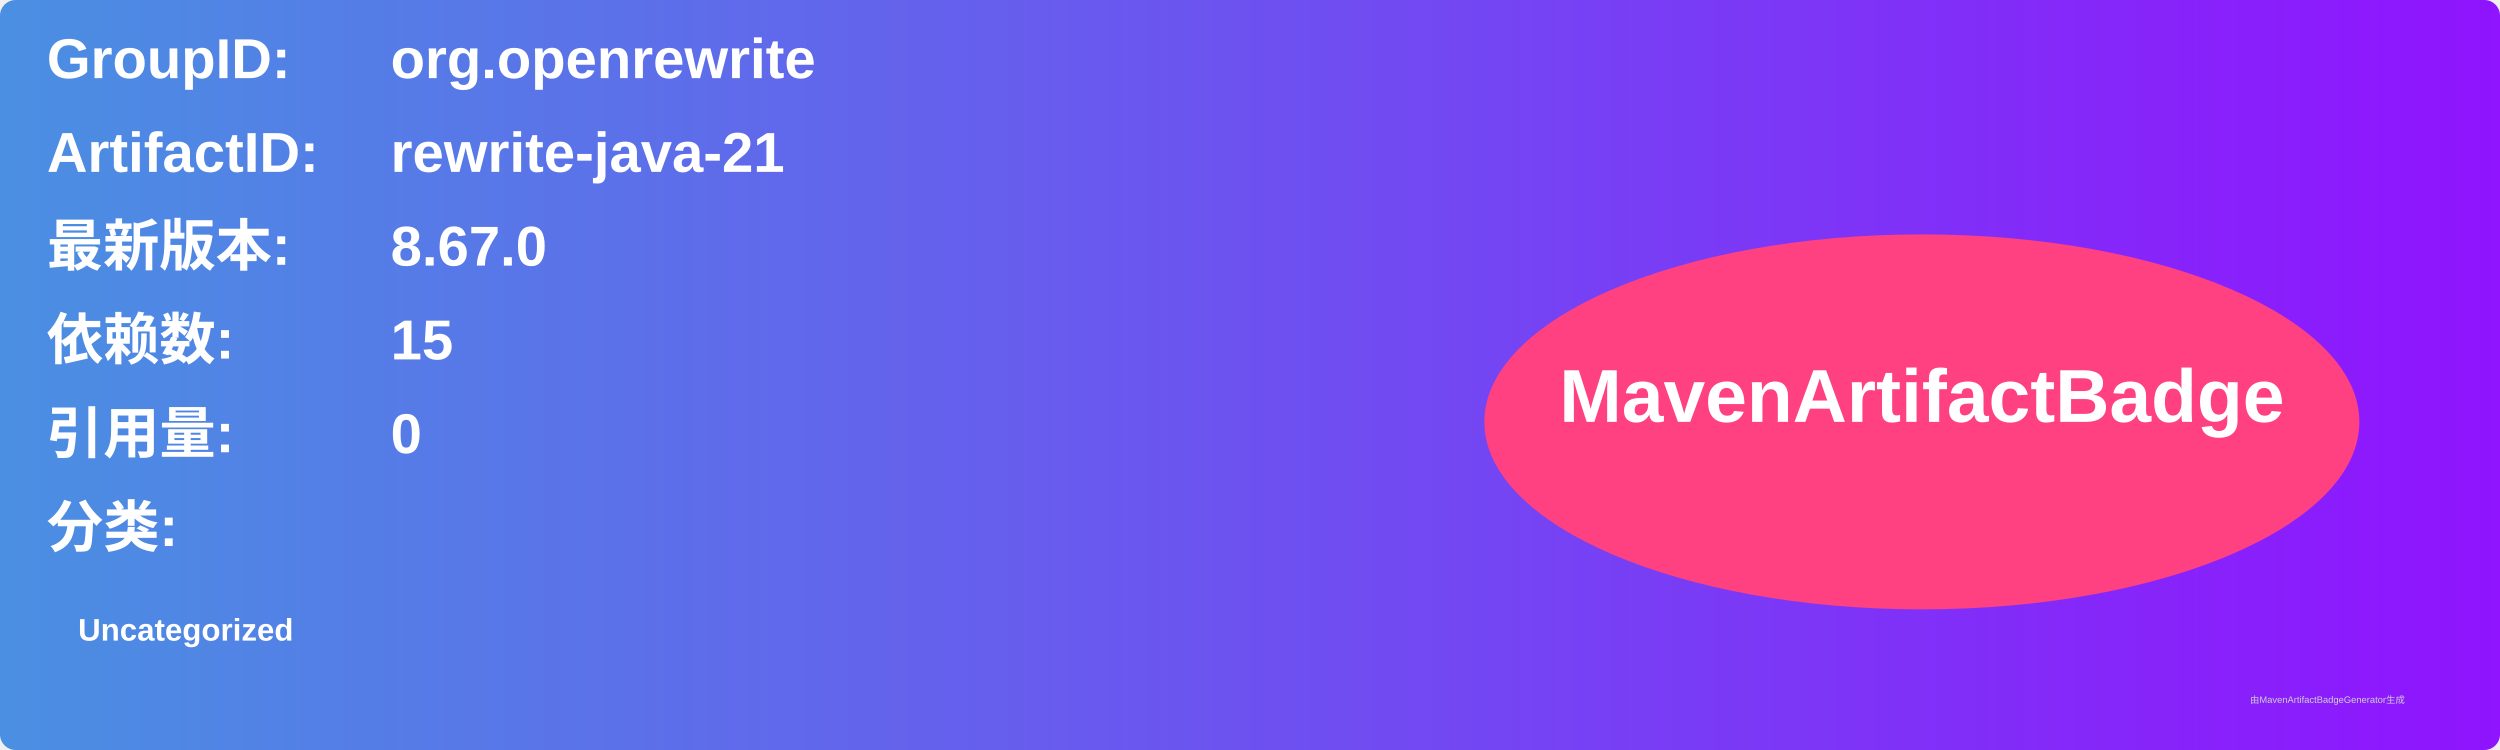
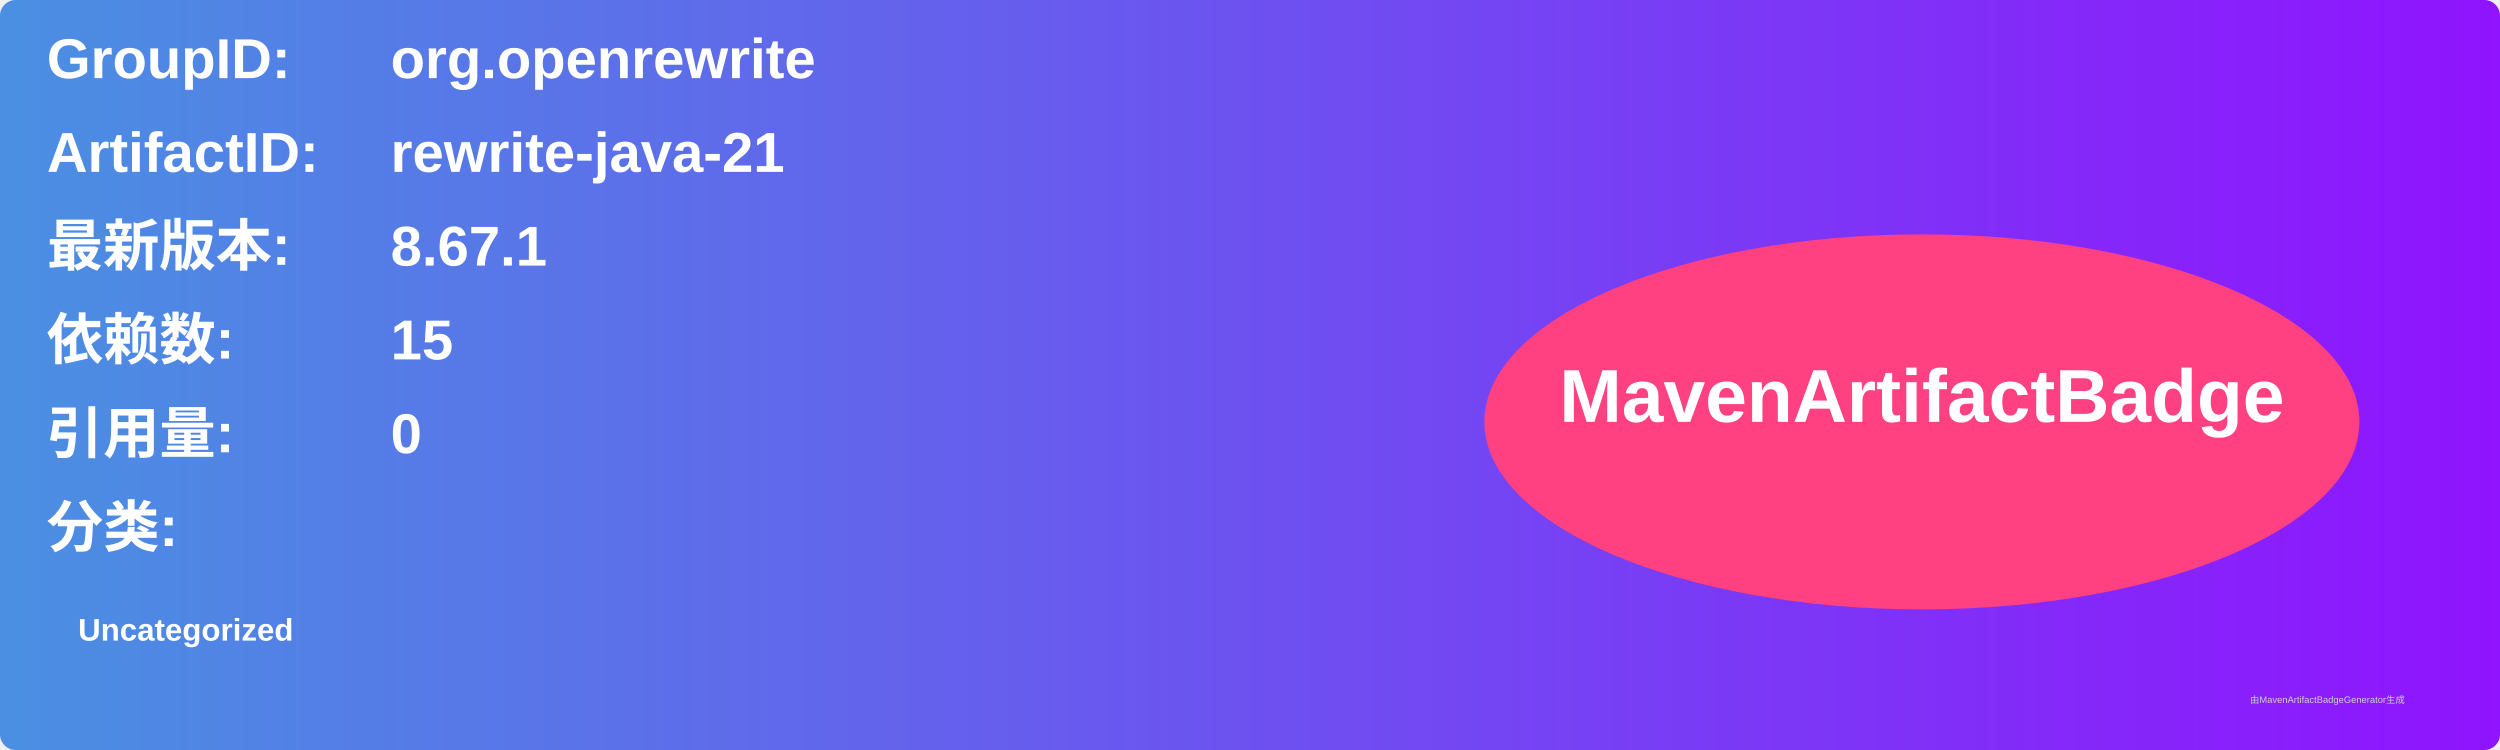
<svg xmlns="http://www.w3.org/2000/svg" width="800" height="240" viewBox="0 0 800 240">
  <linearGradient id="grad" x1="0%" y1="0%" x2="100%" y2="0%">
    <stop offset="0%" stop-color="#4a90e2" />
    <stop offset="100%" stop-color="#9013fe" />
  </linearGradient>
  <rect width="100%" height="100%" rx="5" ry="5" fill="url(#grad)" />
  <g transform="translate(15, 15)">
    <text x="0" y="10" font-family="Arial" font-size="18" fill="white" font-weight="bold" width="260">GroupID:</text>
    <text x="110" y="10" font-family="Arial" font-size="18" fill="white" font-weight="bold" width="460">org.openrewrite</text>
    <text x="0" y="40" font-family="Arial" font-size="18" fill="white" font-weight="bold" width="260">ArtifactID:</text>
    <text x="110" y="40" font-family="Arial" font-size="18" fill="white" font-weight="bold" width="460">rewrite-java-21</text>
    <text x="0" y="70" font-family="Arial" font-size="18" fill="white" font-weight="bold">最新版本:</text>
    <text x="110" y="70" font-family="Arial" font-size="18" fill="white" font-weight="bold">
-       <tspan font-weight="bold">8.67.0</tspan>
+       <tspan font-weight="bold">8.67.1</tspan>
    </text>
    <text x="0" y="100" font-family="Arial" font-size="18" fill="white" font-weight="bold">依赖数: </text>
    <text x="110" y="100" font-family="Arial" font-size="18" fill="white">
      <tspan font-weight="bold">15</tspan>
    </text>
    <text x="0" y="130" font-family="Arial" font-size="18" fill="white" font-weight="bold">引用量: </text>
    <text x="110" y="130" font-family="Arial" font-size="18" fill="white">
      <tspan font-weight="bold">0</tspan>
    </text>
    <text x="0" y="160" font-family="Arial" font-size="18" fill="white" font-weight="bold">分类:</text>
    <text x="10" y="190" font-family="Arial" font-size="10" fill="white">
      <tspan font-weight="bold">Uncategorized</tspan>
    </text>
    <ellipse cx="600" cy="120" rx="140" ry="60" fill="#ff4081" />
    <text x="600" y="120" text-anchor="middle" font-family="Arial" font-size="24" fill="white" font-weight="bold">MavenArtifactBadge</text>
  </g>
  <text x="720" y="225" font-family="Arial" font-size="3" fill="#d0d0d0">由MavenArtifactBadgeGenerator生成</text>
</svg>
